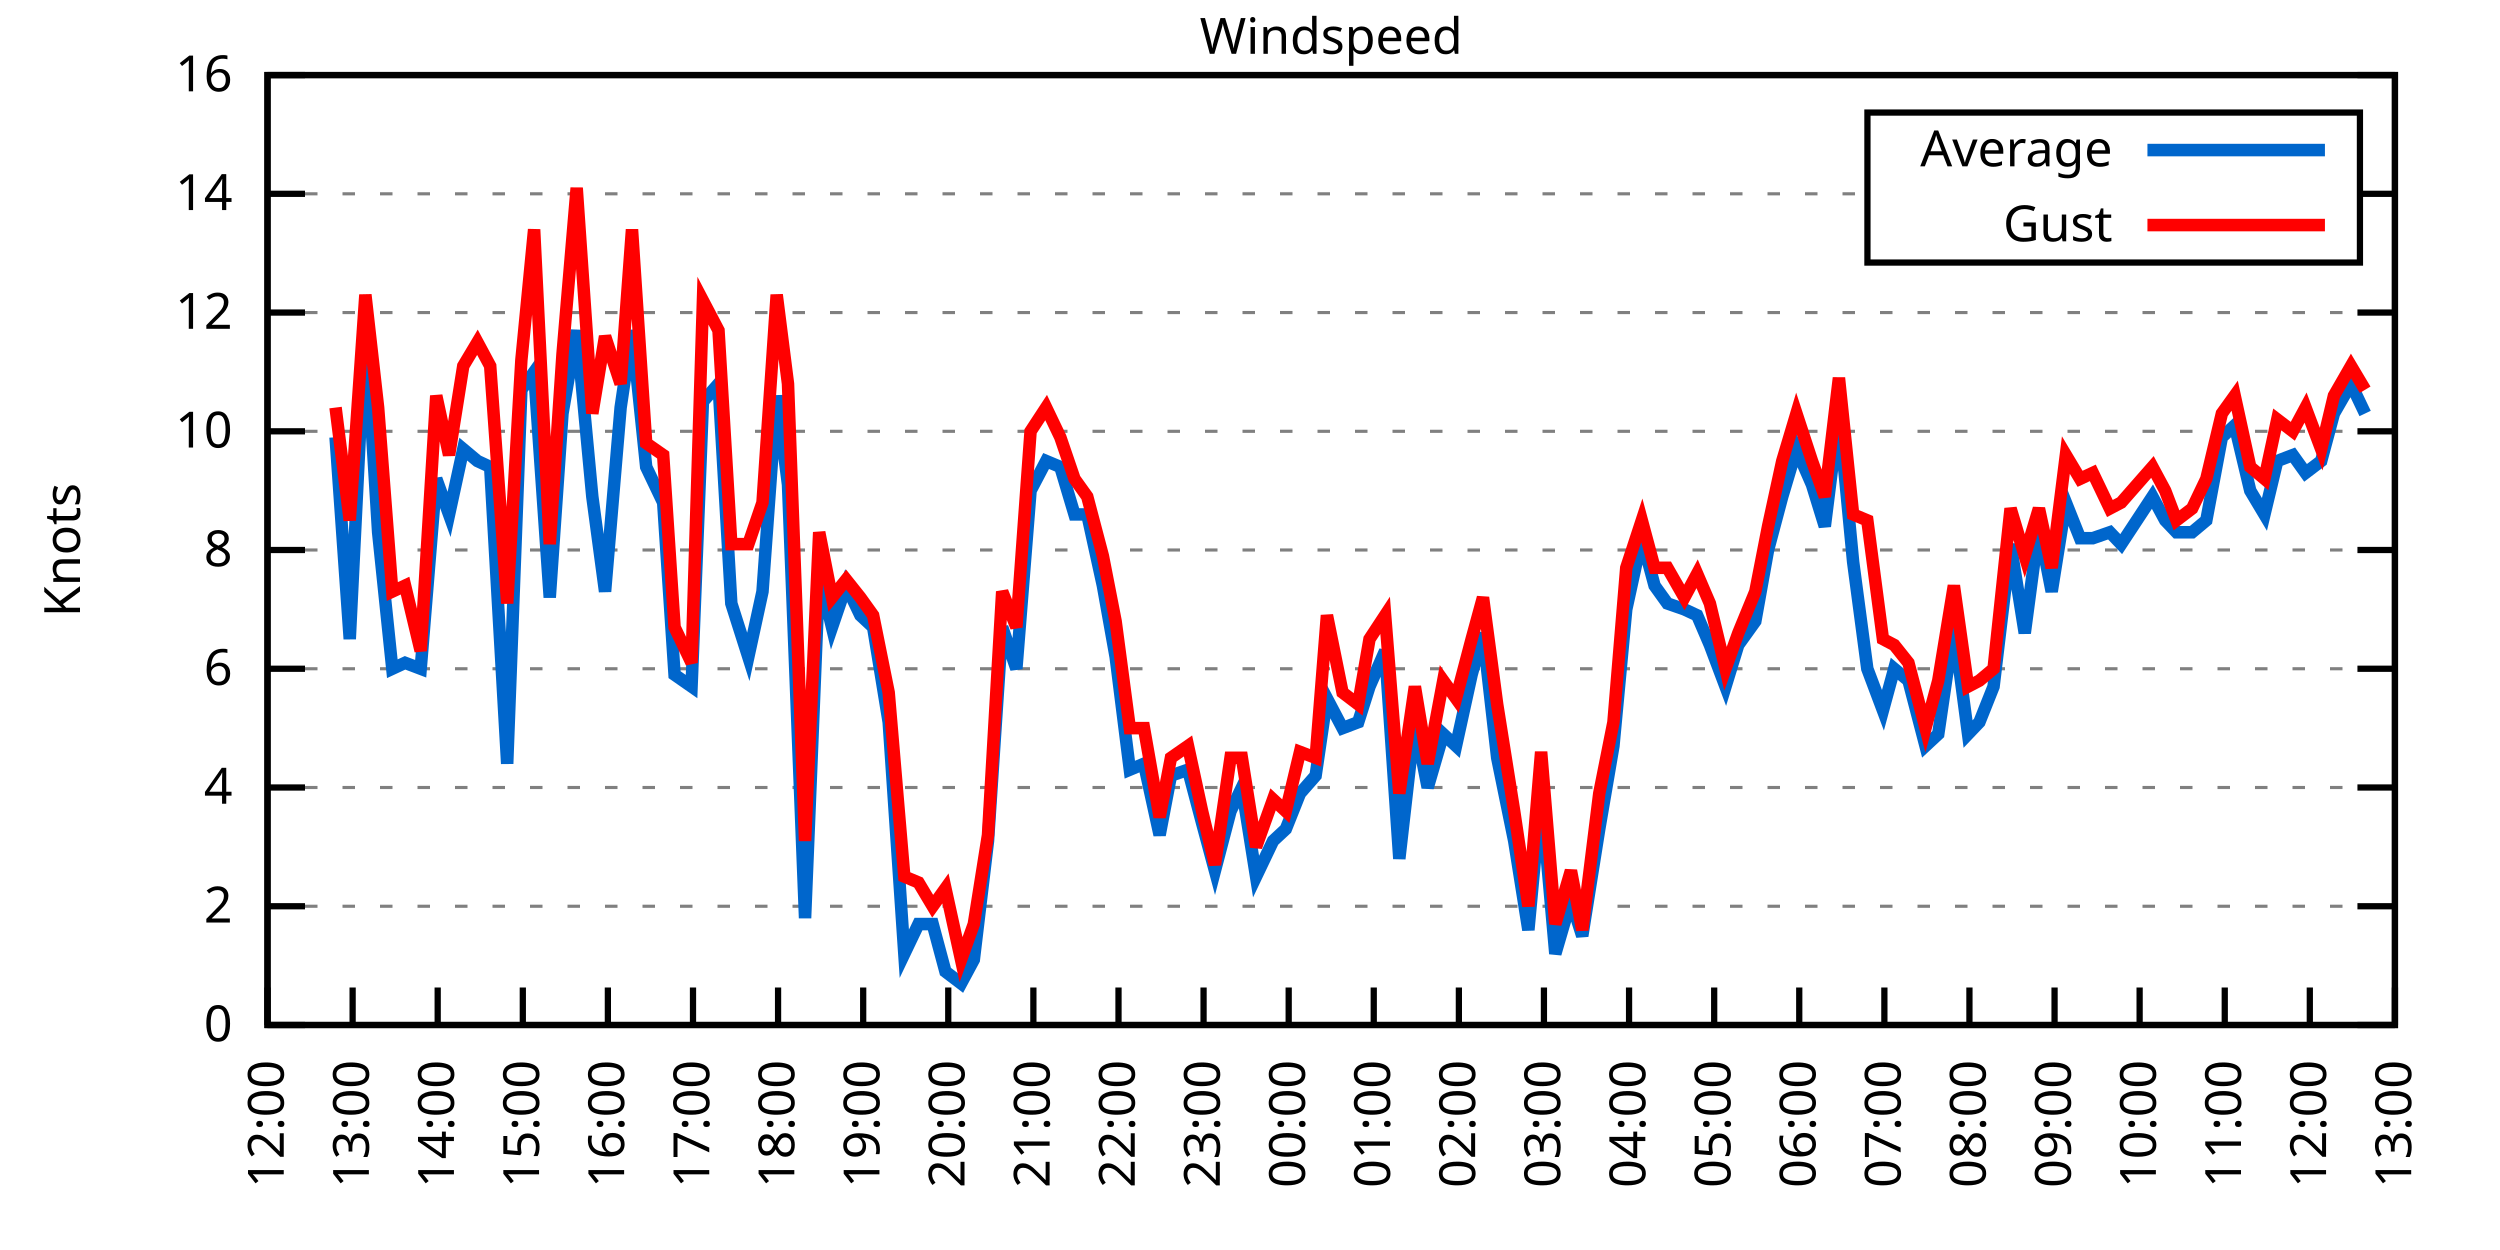
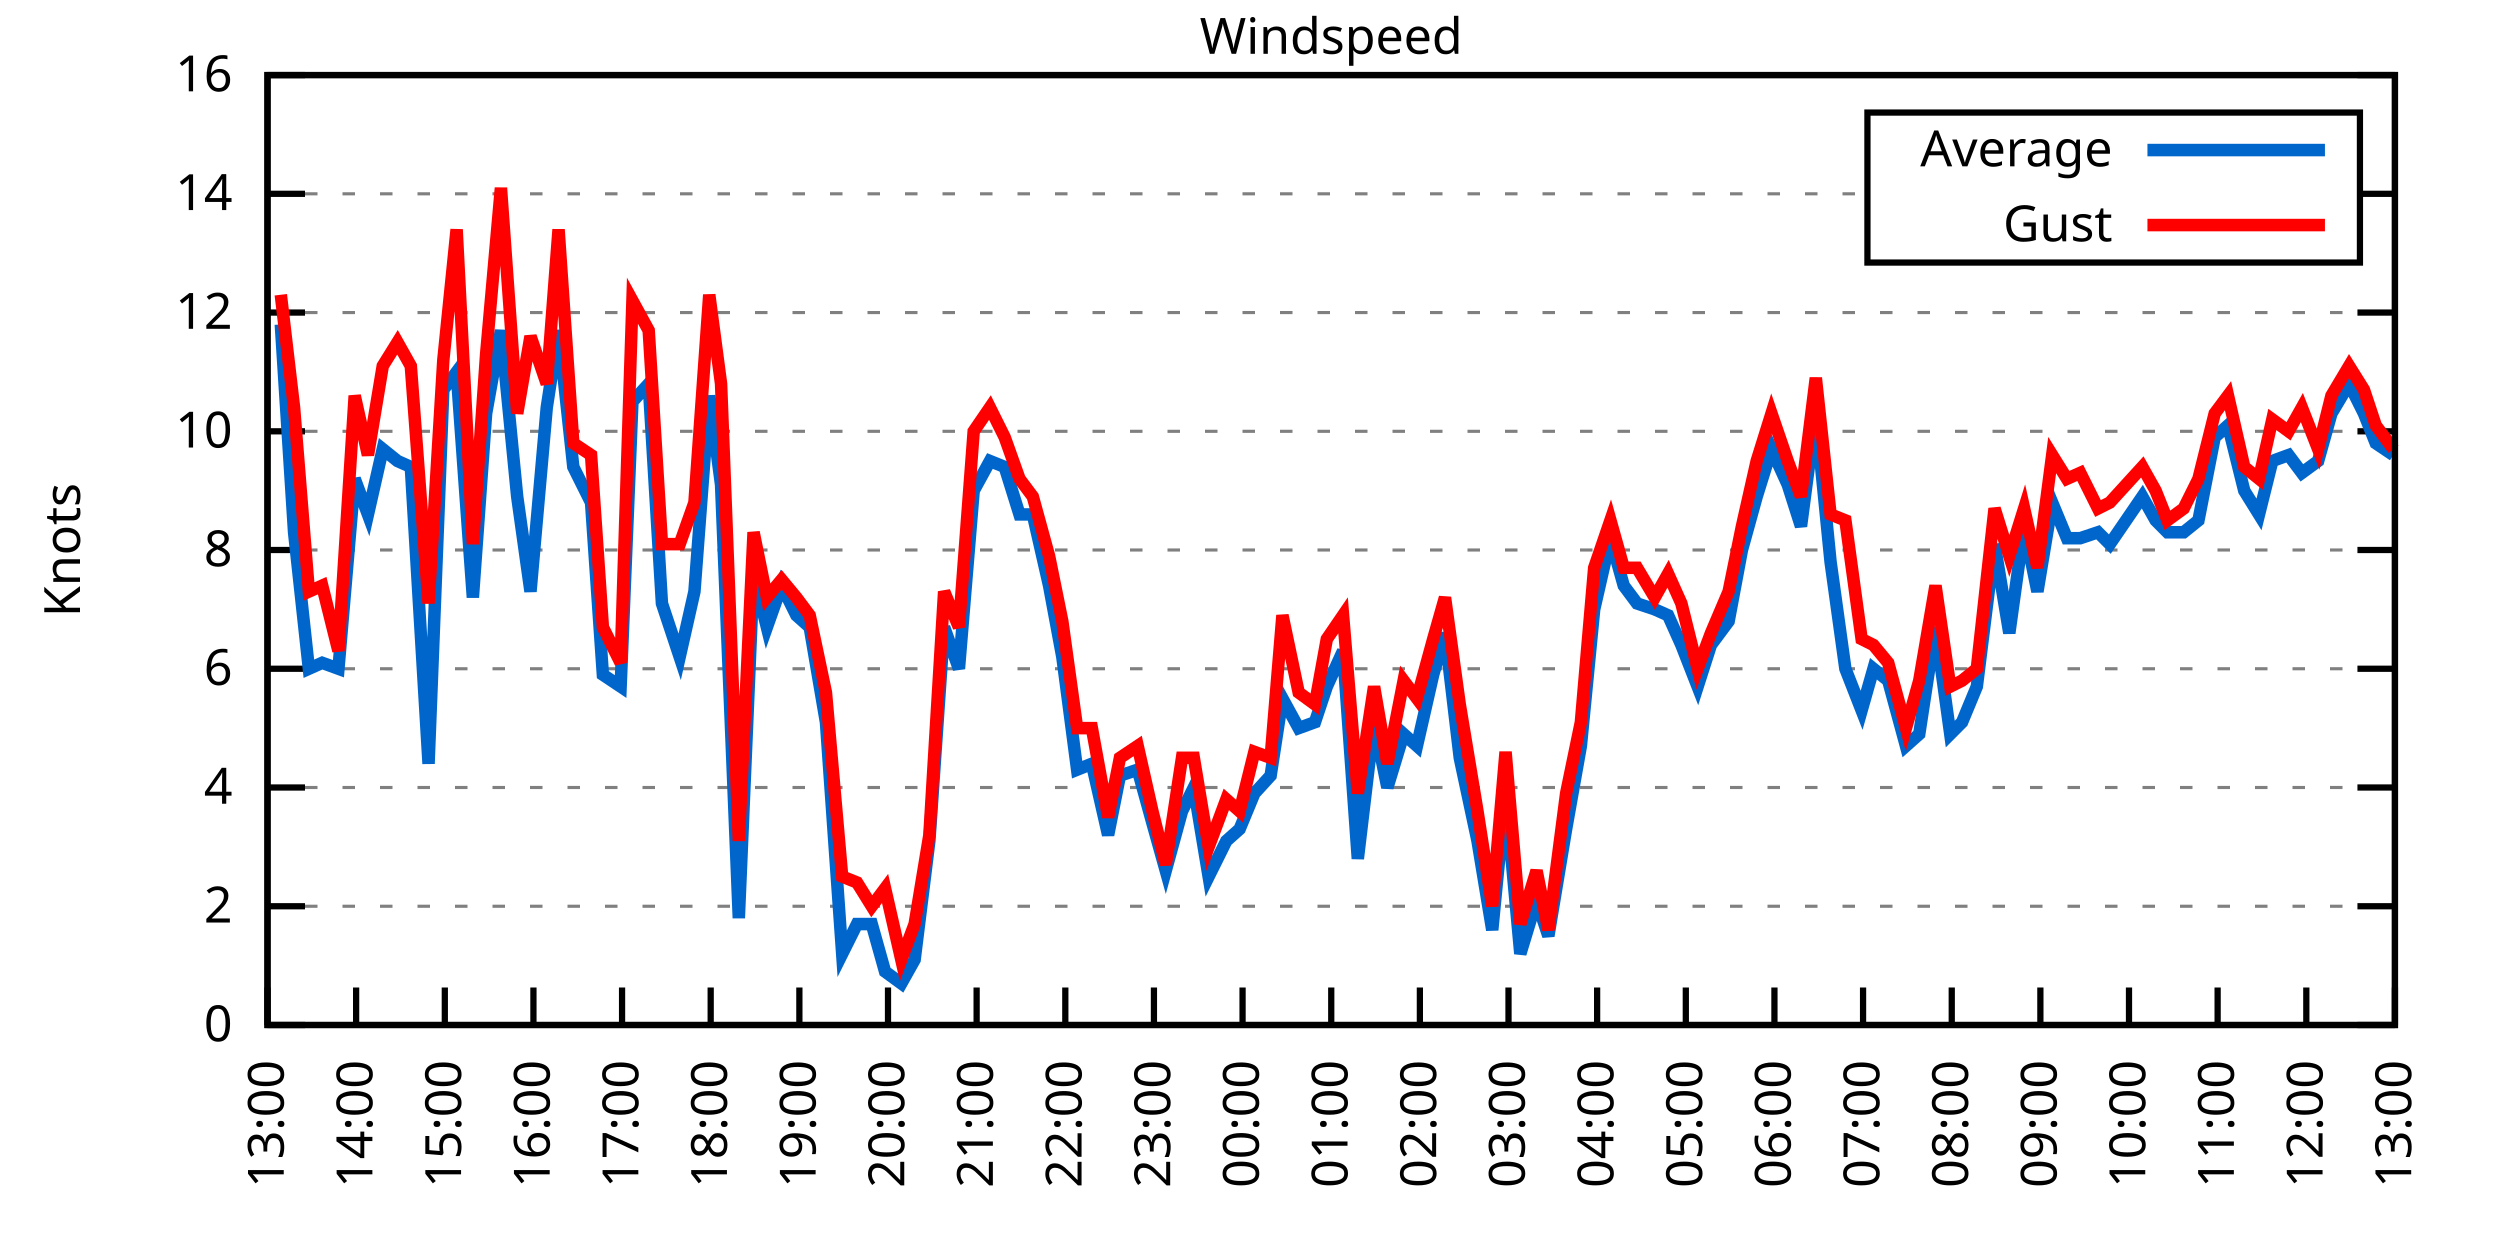
<svg xmlns="http://www.w3.org/2000/svg" xmlns:xlink="http://www.w3.org/1999/xlink" width="400" height="200" viewBox="0 0 400 200">
  <g id="gnuplot_canvas">
    <rect x="0" y="0" width="400" height="200" fill="none" />
    <defs>
      <circle id="gpDot" r="0.5" stroke-width="0.5" stroke="currentColor" />
      <path id="gpPt0" stroke-width="0.333" stroke="currentColor" d="M-1,0 h2 M0,-1 v2" />
      <path id="gpPt1" stroke-width="0.333" stroke="currentColor" d="M-1,-1 L1,1 M1,-1 L-1,1" />
      <path id="gpPt2" stroke-width="0.333" stroke="currentColor" d="M-1,0 L1,0 M0,-1 L0,1 M-1,-1 L1,1 M-1,1 L1,-1" />
      <rect id="gpPt3" stroke-width="0.333" stroke="currentColor" x="-1" y="-1" width="2" height="2" />
      <rect id="gpPt4" stroke-width="0.333" stroke="currentColor" fill="currentColor" x="-1" y="-1" width="2" height="2" />
      <circle id="gpPt5" stroke-width="0.333" stroke="currentColor" cx="0" cy="0" r="1" />
      <use xlink:href="#gpPt5" id="gpPt6" fill="currentColor" stroke="none" />
      <path id="gpPt7" stroke-width="0.333" stroke="currentColor" d="M0,-1.33 L-1.33,0.67 L1.33,0.67 z" />
      <use xlink:href="#gpPt7" id="gpPt8" fill="currentColor" stroke="none" />
      <use xlink:href="#gpPt7" id="gpPt9" stroke="currentColor" transform="rotate(180)" />
      <use xlink:href="#gpPt9" id="gpPt10" fill="currentColor" stroke="none" />
      <use xlink:href="#gpPt3" id="gpPt11" stroke="currentColor" transform="rotate(45)" />
      <use xlink:href="#gpPt11" id="gpPt12" fill="currentColor" stroke="none" />
      <path id="gpPt13" stroke-width="0.333" stroke="currentColor" d="M0,1.330 L1.265,0.411 L0.782,-1.067 L-0.782,-1.076 L-1.265,0.411 z" />
      <use xlink:href="#gpPt13" id="gpPt14" fill="currentColor" stroke="none" />
      <filter id="textbox" filterUnits="objectBoundingBox" x="0" y="0" height="1" width="1">
        <feFlood flood-color="white" flood-opacity="1" result="bgnd" />
        <feComposite in="SourceGraphic" in2="bgnd" operator="atop" />
      </filter>
      <filter id="greybox" filterUnits="objectBoundingBox" x="0" y="0" height="1" width="1">
        <feFlood flood-color="lightgrey" flood-opacity="1" result="grey" />
        <feComposite in="SourceGraphic" in2="grey" operator="atop" />
      </filter>
    </defs>
    <g fill="none" color="white" stroke="currentColor" stroke-width="1.00" stroke-linecap="butt" stroke-linejoin="miter">
</g>
    <g fill="none" color="black" stroke="currentColor" stroke-width="1.00" stroke-linecap="butt" stroke-linejoin="miter">
      <g stroke="none" shape-rendering="crispEdges">
        <polygon fill="rgb(255, 255, 255)" points="42.80,164.00 383.18,164.00 383.18,12.02 42.80,12.02 " />
      </g>
    </g>
    <g fill="none" color="black" stroke="currentColor" stroke-width="1.00" stroke-linecap="butt" stroke-linejoin="miter">
</g>
    <g fill="none" color="black" stroke="black" stroke-width="0.50" stroke-linecap="butt" stroke-linejoin="miter">
</g>
    <g fill="none" color="gray" stroke="currentColor" stroke-width="0.50" stroke-linecap="butt" stroke-linejoin="miter">
      <path stroke="gray" stroke-dasharray="2,4" class="gridline" d="M42.80,164.00 L383.19,164.00  " />
    </g>
    <g fill="none" color="gray" stroke="gray" stroke-width="1.00" stroke-linecap="butt" stroke-linejoin="miter">
</g>
    <g fill="none" color="black" stroke="currentColor" stroke-width="1.00" stroke-linecap="butt" stroke-linejoin="miter">
      <path stroke="black" d="M42.80,164.00 L48.80,164.00 M383.19,164.00 L377.19,164.00  " />
      <g transform="translate(37.20,166.60)" stroke="none" fill="black" font-family="Sans" font-size="8.00" text-anchor="end">
        <text>
          <tspan font-family="Sans"> 0</tspan>
        </text>
      </g>
    </g>
    <g fill="none" color="black" stroke="currentColor" stroke-width="1.00" stroke-linecap="butt" stroke-linejoin="miter">
</g>
    <g fill="none" color="black" stroke="black" stroke-width="0.50" stroke-linecap="butt" stroke-linejoin="miter">
</g>
    <g fill="none" color="gray" stroke="currentColor" stroke-width="0.50" stroke-linecap="butt" stroke-linejoin="miter">
      <path stroke="gray" stroke-dasharray="2,4" class="gridline" d="M42.80,145.00 L383.19,145.00  " />
    </g>
    <g fill="none" color="gray" stroke="gray" stroke-width="1.00" stroke-linecap="butt" stroke-linejoin="miter">
</g>
    <g fill="none" color="black" stroke="currentColor" stroke-width="1.00" stroke-linecap="butt" stroke-linejoin="miter">
      <path stroke="black" d="M42.80,145.00 L48.80,145.00 M383.19,145.00 L377.19,145.00  " />
      <g transform="translate(37.20,147.60)" stroke="none" fill="black" font-family="Sans" font-size="8.00" text-anchor="end">
        <text>
          <tspan font-family="Sans"> 2</tspan>
        </text>
      </g>
    </g>
    <g fill="none" color="black" stroke="currentColor" stroke-width="1.00" stroke-linecap="butt" stroke-linejoin="miter">
</g>
    <g fill="none" color="black" stroke="black" stroke-width="0.50" stroke-linecap="butt" stroke-linejoin="miter">
</g>
    <g fill="none" color="gray" stroke="currentColor" stroke-width="0.50" stroke-linecap="butt" stroke-linejoin="miter">
      <path stroke="gray" stroke-dasharray="2,4" class="gridline" d="M42.80,126.00 L383.19,126.00  " />
    </g>
    <g fill="none" color="gray" stroke="gray" stroke-width="1.00" stroke-linecap="butt" stroke-linejoin="miter">
</g>
    <g fill="none" color="black" stroke="currentColor" stroke-width="1.00" stroke-linecap="butt" stroke-linejoin="miter">
      <path stroke="black" d="M42.80,126.00 L48.80,126.00 M383.19,126.00 L377.19,126.00  " />
      <g transform="translate(37.20,128.60)" stroke="none" fill="black" font-family="Sans" font-size="8.00" text-anchor="end">
        <text>
          <tspan font-family="Sans"> 4</tspan>
        </text>
      </g>
    </g>
    <g fill="none" color="black" stroke="currentColor" stroke-width="1.00" stroke-linecap="butt" stroke-linejoin="miter">
</g>
    <g fill="none" color="black" stroke="black" stroke-width="0.50" stroke-linecap="butt" stroke-linejoin="miter">
</g>
    <g fill="none" color="gray" stroke="currentColor" stroke-width="0.50" stroke-linecap="butt" stroke-linejoin="miter">
      <path stroke="gray" stroke-dasharray="2,4" class="gridline" d="M42.80,107.00 L383.19,107.00  " />
    </g>
    <g fill="none" color="gray" stroke="gray" stroke-width="1.00" stroke-linecap="butt" stroke-linejoin="miter">
</g>
    <g fill="none" color="black" stroke="currentColor" stroke-width="1.00" stroke-linecap="butt" stroke-linejoin="miter">
      <path stroke="black" d="M42.80,107.00 L48.80,107.00 M383.19,107.00 L377.19,107.00  " />
      <g transform="translate(37.20,109.60)" stroke="none" fill="black" font-family="Sans" font-size="8.00" text-anchor="end">
        <text>
          <tspan font-family="Sans"> 6</tspan>
        </text>
      </g>
    </g>
    <g fill="none" color="black" stroke="currentColor" stroke-width="1.00" stroke-linecap="butt" stroke-linejoin="miter">
</g>
    <g fill="none" color="black" stroke="black" stroke-width="0.50" stroke-linecap="butt" stroke-linejoin="miter">
</g>
    <g fill="none" color="gray" stroke="currentColor" stroke-width="0.50" stroke-linecap="butt" stroke-linejoin="miter">
      <path stroke="gray" stroke-dasharray="2,4" class="gridline" d="M42.80,88.00 L383.19,88.00  " />
    </g>
    <g fill="none" color="gray" stroke="gray" stroke-width="1.00" stroke-linecap="butt" stroke-linejoin="miter">
</g>
    <g fill="none" color="black" stroke="currentColor" stroke-width="1.00" stroke-linecap="butt" stroke-linejoin="miter">
      <path stroke="black" d="M42.80,88.00 L48.80,88.00 M383.19,88.00 L377.19,88.00  " />
      <g transform="translate(37.20,90.60)" stroke="none" fill="black" font-family="Sans" font-size="8.00" text-anchor="end">
        <text>
          <tspan font-family="Sans"> 8</tspan>
        </text>
      </g>
    </g>
    <g fill="none" color="black" stroke="currentColor" stroke-width="1.00" stroke-linecap="butt" stroke-linejoin="miter">
</g>
    <g fill="none" color="black" stroke="black" stroke-width="0.50" stroke-linecap="butt" stroke-linejoin="miter">
</g>
    <g fill="none" color="gray" stroke="currentColor" stroke-width="0.50" stroke-linecap="butt" stroke-linejoin="miter">
      <path stroke="gray" stroke-dasharray="2,4" class="gridline" d="M42.80,69.01 L383.19,69.01  " />
    </g>
    <g fill="none" color="gray" stroke="gray" stroke-width="1.00" stroke-linecap="butt" stroke-linejoin="miter">
</g>
    <g fill="none" color="black" stroke="currentColor" stroke-width="1.00" stroke-linecap="butt" stroke-linejoin="miter">
      <path stroke="black" d="M42.80,69.01 L48.80,69.01 M383.19,69.01 L377.19,69.01  " />
      <g transform="translate(37.20,71.61)" stroke="none" fill="black" font-family="Sans" font-size="8.00" text-anchor="end">
        <text>
          <tspan font-family="Sans"> 10</tspan>
        </text>
      </g>
    </g>
    <g fill="none" color="black" stroke="currentColor" stroke-width="1.00" stroke-linecap="butt" stroke-linejoin="miter">
</g>
    <g fill="none" color="black" stroke="black" stroke-width="0.50" stroke-linecap="butt" stroke-linejoin="miter">
</g>
    <g fill="none" color="gray" stroke="currentColor" stroke-width="0.50" stroke-linecap="butt" stroke-linejoin="miter">
      <path stroke="gray" stroke-dasharray="2,4" class="gridline" d="M42.80,50.01 L383.19,50.01  " />
    </g>
    <g fill="none" color="gray" stroke="gray" stroke-width="1.00" stroke-linecap="butt" stroke-linejoin="miter">
</g>
    <g fill="none" color="black" stroke="currentColor" stroke-width="1.00" stroke-linecap="butt" stroke-linejoin="miter">
      <path stroke="black" d="M42.80,50.01 L48.80,50.01 M383.19,50.01 L377.19,50.01  " />
      <g transform="translate(37.20,52.61)" stroke="none" fill="black" font-family="Sans" font-size="8.00" text-anchor="end">
        <text>
          <tspan font-family="Sans"> 12</tspan>
        </text>
      </g>
    </g>
    <g fill="none" color="black" stroke="currentColor" stroke-width="1.00" stroke-linecap="butt" stroke-linejoin="miter">
</g>
    <g fill="none" color="black" stroke="black" stroke-width="0.50" stroke-linecap="butt" stroke-linejoin="miter">
</g>
    <g fill="none" color="gray" stroke="currentColor" stroke-width="0.50" stroke-linecap="butt" stroke-linejoin="miter">
      <path stroke="gray" stroke-dasharray="2,4" class="gridline" d="M42.80,31.01 L298.79,31.01 M377.59,31.01 L383.19,31.01  " />
    </g>
    <g fill="none" color="gray" stroke="gray" stroke-width="1.00" stroke-linecap="butt" stroke-linejoin="miter">
</g>
    <g fill="none" color="black" stroke="currentColor" stroke-width="1.00" stroke-linecap="butt" stroke-linejoin="miter">
      <path stroke="black" d="M42.80,31.01 L48.80,31.01 M383.19,31.01 L377.19,31.01  " />
      <g transform="translate(37.20,33.61)" stroke="none" fill="black" font-family="Sans" font-size="8.00" text-anchor="end">
        <text>
          <tspan font-family="Sans"> 14</tspan>
        </text>
      </g>
    </g>
    <g fill="none" color="black" stroke="currentColor" stroke-width="1.00" stroke-linecap="butt" stroke-linejoin="miter">
</g>
    <g fill="none" color="black" stroke="black" stroke-width="0.50" stroke-linecap="butt" stroke-linejoin="miter">
</g>
    <g fill="none" color="gray" stroke="currentColor" stroke-width="0.50" stroke-linecap="butt" stroke-linejoin="miter">
      <path stroke="gray" stroke-dasharray="2,4" class="gridline" d="M42.80,12.01 L383.19,12.01  " />
    </g>
    <g fill="none" color="gray" stroke="gray" stroke-width="1.00" stroke-linecap="butt" stroke-linejoin="miter">
</g>
    <g fill="none" color="black" stroke="currentColor" stroke-width="1.00" stroke-linecap="butt" stroke-linejoin="miter">
      <path stroke="black" d="M42.80,12.01 L48.80,12.01 M383.19,12.01 L377.19,12.01  " />
      <g transform="translate(37.20,14.61)" stroke="none" fill="black" font-family="Sans" font-size="8.00" text-anchor="end">
        <text>
          <tspan font-family="Sans"> 16</tspan>
        </text>
      </g>
    </g>
    <g fill="none" color="black" stroke="currentColor" stroke-width="1.00" stroke-linecap="butt" stroke-linejoin="miter">
      <path stroke="black" d="M42.80,164.00 L42.80,158.00  " />
      <g transform="translate(45.40,169.60) rotate(270.00)" stroke="none" fill="black" font-family="Sans" font-size="8.00" text-anchor="end">
        <text>
-           <tspan font-family="Sans">12:00</tspan>
-         </text>
-       </g>
-     </g>
-     <g fill="none" color="black" stroke="currentColor" stroke-width="1.00" stroke-linecap="butt" stroke-linejoin="miter">
-       <path stroke="black" d="M56.42,164.00 L56.42,158.00  " />
-       <g transform="translate(59.02,169.60) rotate(270.00)" stroke="none" fill="black" font-family="Sans" font-size="8.00" text-anchor="end">
-         <text>
          <tspan font-family="Sans">13:00</tspan>
        </text>
      </g>
    </g>
    <g fill="none" color="black" stroke="currentColor" stroke-width="1.00" stroke-linecap="butt" stroke-linejoin="miter">
-       <path stroke="black" d="M70.03,164.00 L70.03,158.00  " />
-       <g transform="translate(72.63,169.60) rotate(270.00)" stroke="none" fill="black" font-family="Sans" font-size="8.00" text-anchor="end">
+       <path stroke="black" d="M56.98,164.00 L56.98,158.00  " />
+       <g transform="translate(59.58,169.60) rotate(270.00)" stroke="none" fill="black" font-family="Sans" font-size="8.00" text-anchor="end">
        <text>
          <tspan font-family="Sans">14:00</tspan>
        </text>
      </g>
    </g>
    <g fill="none" color="black" stroke="currentColor" stroke-width="1.00" stroke-linecap="butt" stroke-linejoin="miter">
-       <path stroke="black" d="M83.65,164.00 L83.65,158.00  " />
-       <g transform="translate(86.25,169.60) rotate(270.00)" stroke="none" fill="black" font-family="Sans" font-size="8.00" text-anchor="end">
+       <path stroke="black" d="M71.17,164.00 L71.17,158.00  " />
+       <g transform="translate(73.77,169.60) rotate(270.00)" stroke="none" fill="black" font-family="Sans" font-size="8.00" text-anchor="end">
        <text>
          <tspan font-family="Sans">15:00</tspan>
        </text>
      </g>
    </g>
    <g fill="none" color="black" stroke="currentColor" stroke-width="1.00" stroke-linecap="butt" stroke-linejoin="miter">
-       <path stroke="black" d="M97.26,164.00 L97.26,158.00  " />
-       <g transform="translate(99.86,169.60) rotate(270.00)" stroke="none" fill="black" font-family="Sans" font-size="8.00" text-anchor="end">
+       <path stroke="black" d="M85.35,164.00 L85.35,158.00  " />
+       <g transform="translate(87.95,169.60) rotate(270.00)" stroke="none" fill="black" font-family="Sans" font-size="8.00" text-anchor="end">
        <text>
          <tspan font-family="Sans">16:00</tspan>
        </text>
      </g>
    </g>
    <g fill="none" color="black" stroke="currentColor" stroke-width="1.00" stroke-linecap="butt" stroke-linejoin="miter">
-       <path stroke="black" d="M110.88,164.00 L110.88,158.00  " />
-       <g transform="translate(113.48,169.60) rotate(270.00)" stroke="none" fill="black" font-family="Sans" font-size="8.00" text-anchor="end">
+       <path stroke="black" d="M99.53,164.00 L99.53,158.00  " />
+       <g transform="translate(102.13,169.60) rotate(270.00)" stroke="none" fill="black" font-family="Sans" font-size="8.00" text-anchor="end">
        <text>
          <tspan font-family="Sans">17:00</tspan>
        </text>
      </g>
    </g>
    <g fill="none" color="black" stroke="currentColor" stroke-width="1.00" stroke-linecap="butt" stroke-linejoin="miter">
-       <path stroke="black" d="M124.49,164.00 L124.49,158.00  " />
-       <g transform="translate(127.09,169.60) rotate(270.00)" stroke="none" fill="black" font-family="Sans" font-size="8.00" text-anchor="end">
+       <path stroke="black" d="M113.71,164.00 L113.71,158.00  " />
+       <g transform="translate(116.31,169.60) rotate(270.00)" stroke="none" fill="black" font-family="Sans" font-size="8.00" text-anchor="end">
        <text>
          <tspan font-family="Sans">18:00</tspan>
        </text>
      </g>
    </g>
    <g fill="none" color="black" stroke="currentColor" stroke-width="1.00" stroke-linecap="butt" stroke-linejoin="miter">
-       <path stroke="black" d="M138.11,164.00 L138.11,158.00  " />
-       <g transform="translate(140.71,169.60) rotate(270.00)" stroke="none" fill="black" font-family="Sans" font-size="8.00" text-anchor="end">
+       <path stroke="black" d="M127.90,164.00 L127.90,158.00  " />
+       <g transform="translate(130.50,169.60) rotate(270.00)" stroke="none" fill="black" font-family="Sans" font-size="8.00" text-anchor="end">
        <text>
          <tspan font-family="Sans">19:00</tspan>
        </text>
      </g>
    </g>
    <g fill="none" color="black" stroke="currentColor" stroke-width="1.00" stroke-linecap="butt" stroke-linejoin="miter">
-       <path stroke="black" d="M151.72,164.00 L151.72,158.00  " />
-       <g transform="translate(154.32,169.60) rotate(270.00)" stroke="none" fill="black" font-family="Sans" font-size="8.00" text-anchor="end">
+       <path stroke="black" d="M142.08,164.00 L142.08,158.00  " />
+       <g transform="translate(144.68,169.60) rotate(270.00)" stroke="none" fill="black" font-family="Sans" font-size="8.00" text-anchor="end">
        <text>
          <tspan font-family="Sans">20:00</tspan>
        </text>
      </g>
    </g>
    <g fill="none" color="black" stroke="currentColor" stroke-width="1.00" stroke-linecap="butt" stroke-linejoin="miter">
-       <path stroke="black" d="M165.34,164.00 L165.34,158.00  " />
-       <g transform="translate(167.94,169.60) rotate(270.00)" stroke="none" fill="black" font-family="Sans" font-size="8.00" text-anchor="end">
+       <path stroke="black" d="M156.26,164.00 L156.26,158.00  " />
+       <g transform="translate(158.86,169.60) rotate(270.00)" stroke="none" fill="black" font-family="Sans" font-size="8.00" text-anchor="end">
        <text>
          <tspan font-family="Sans">21:00</tspan>
        </text>
      </g>
    </g>
    <g fill="none" color="black" stroke="currentColor" stroke-width="1.00" stroke-linecap="butt" stroke-linejoin="miter">
-       <path stroke="black" d="M178.96,164.00 L178.96,158.00  " />
-       <g transform="translate(181.56,169.60) rotate(270.00)" stroke="none" fill="black" font-family="Sans" font-size="8.00" text-anchor="end">
+       <path stroke="black" d="M170.45,164.00 L170.45,158.00  " />
+       <g transform="translate(173.05,169.60) rotate(270.00)" stroke="none" fill="black" font-family="Sans" font-size="8.00" text-anchor="end">
        <text>
          <tspan font-family="Sans">22:00</tspan>
        </text>
      </g>
    </g>
    <g fill="none" color="black" stroke="currentColor" stroke-width="1.00" stroke-linecap="butt" stroke-linejoin="miter">
-       <path stroke="black" d="M192.57,164.00 L192.57,158.00  " />
-       <g transform="translate(195.17,169.60) rotate(270.00)" stroke="none" fill="black" font-family="Sans" font-size="8.00" text-anchor="end">
+       <path stroke="black" d="M184.63,164.00 L184.63,158.00  " />
+       <g transform="translate(187.23,169.60) rotate(270.00)" stroke="none" fill="black" font-family="Sans" font-size="8.00" text-anchor="end">
        <text>
          <tspan font-family="Sans">23:00</tspan>
        </text>
      </g>
    </g>
    <g fill="none" color="black" stroke="currentColor" stroke-width="1.00" stroke-linecap="butt" stroke-linejoin="miter">
-       <path stroke="black" d="M206.19,164.00 L206.19,158.00  " />
-       <g transform="translate(208.79,169.60) rotate(270.00)" stroke="none" fill="black" font-family="Sans" font-size="8.00" text-anchor="end">
+       <path stroke="black" d="M198.81,164.00 L198.81,158.00  " />
+       <g transform="translate(201.41,169.60) rotate(270.00)" stroke="none" fill="black" font-family="Sans" font-size="8.00" text-anchor="end">
        <text>
          <tspan font-family="Sans">00:00</tspan>
        </text>
      </g>
    </g>
    <g fill="none" color="black" stroke="currentColor" stroke-width="1.00" stroke-linecap="butt" stroke-linejoin="miter">
-       <path stroke="black" d="M219.80,164.00 L219.80,158.00  " />
-       <g transform="translate(222.40,169.60) rotate(270.00)" stroke="none" fill="black" font-family="Sans" font-size="8.00" text-anchor="end">
+       <path stroke="black" d="M213.00,164.00 L213.00,158.00  " />
+       <g transform="translate(215.60,169.60) rotate(270.00)" stroke="none" fill="black" font-family="Sans" font-size="8.00" text-anchor="end">
        <text>
          <tspan font-family="Sans">01:00</tspan>
        </text>
      </g>
    </g>
    <g fill="none" color="black" stroke="currentColor" stroke-width="1.00" stroke-linecap="butt" stroke-linejoin="miter">
-       <path stroke="black" d="M233.42,164.00 L233.42,158.00  " />
-       <g transform="translate(236.02,169.60) rotate(270.00)" stroke="none" fill="black" font-family="Sans" font-size="8.00" text-anchor="end">
+       <path stroke="black" d="M227.18,164.00 L227.18,158.00  " />
+       <g transform="translate(229.78,169.60) rotate(270.00)" stroke="none" fill="black" font-family="Sans" font-size="8.00" text-anchor="end">
        <text>
          <tspan font-family="Sans">02:00</tspan>
        </text>
      </g>
    </g>
    <g fill="none" color="black" stroke="currentColor" stroke-width="1.00" stroke-linecap="butt" stroke-linejoin="miter">
-       <path stroke="black" d="M247.03,164.00 L247.03,158.00  " />
-       <g transform="translate(249.63,169.60) rotate(270.00)" stroke="none" fill="black" font-family="Sans" font-size="8.00" text-anchor="end">
+       <path stroke="black" d="M241.36,164.00 L241.36,158.00  " />
+       <g transform="translate(243.96,169.60) rotate(270.00)" stroke="none" fill="black" font-family="Sans" font-size="8.00" text-anchor="end">
        <text>
          <tspan font-family="Sans">03:00</tspan>
        </text>
      </g>
    </g>
    <g fill="none" color="black" stroke="currentColor" stroke-width="1.00" stroke-linecap="butt" stroke-linejoin="miter">
-       <path stroke="black" d="M260.65,164.00 L260.65,158.00  " />
-       <g transform="translate(263.25,169.60) rotate(270.00)" stroke="none" fill="black" font-family="Sans" font-size="8.00" text-anchor="end">
+       <path stroke="black" d="M255.54,164.00 L255.54,158.00  " />
+       <g transform="translate(258.14,169.60) rotate(270.00)" stroke="none" fill="black" font-family="Sans" font-size="8.00" text-anchor="end">
        <text>
          <tspan font-family="Sans">04:00</tspan>
        </text>
      </g>
    </g>
    <g fill="none" color="black" stroke="currentColor" stroke-width="1.00" stroke-linecap="butt" stroke-linejoin="miter">
-       <path stroke="black" d="M274.27,164.00 L274.27,158.00  " />
-       <g transform="translate(276.87,169.60) rotate(270.00)" stroke="none" fill="black" font-family="Sans" font-size="8.00" text-anchor="end">
+       <path stroke="black" d="M269.73,164.00 L269.73,158.00  " />
+       <g transform="translate(272.33,169.60) rotate(270.00)" stroke="none" fill="black" font-family="Sans" font-size="8.00" text-anchor="end">
        <text>
          <tspan font-family="Sans">05:00</tspan>
        </text>
      </g>
    </g>
    <g fill="none" color="black" stroke="currentColor" stroke-width="1.00" stroke-linecap="butt" stroke-linejoin="miter">
-       <path stroke="black" d="M287.88,164.00 L287.88,158.00  " />
-       <g transform="translate(290.48,169.60) rotate(270.00)" stroke="none" fill="black" font-family="Sans" font-size="8.00" text-anchor="end">
+       <path stroke="black" d="M283.91,164.00 L283.91,158.00  " />
+       <g transform="translate(286.51,169.60) rotate(270.00)" stroke="none" fill="black" font-family="Sans" font-size="8.00" text-anchor="end">
        <text>
          <tspan font-family="Sans">06:00</tspan>
        </text>
      </g>
    </g>
    <g fill="none" color="black" stroke="currentColor" stroke-width="1.00" stroke-linecap="butt" stroke-linejoin="miter">
-       <path stroke="black" d="M301.50,164.00 L301.50,158.00  " />
-       <g transform="translate(304.10,169.60) rotate(270.00)" stroke="none" fill="black" font-family="Sans" font-size="8.00" text-anchor="end">
+       <path stroke="black" d="M298.09,164.00 L298.09,158.00  " />
+       <g transform="translate(300.69,169.60) rotate(270.00)" stroke="none" fill="black" font-family="Sans" font-size="8.00" text-anchor="end">
        <text>
          <tspan font-family="Sans">07:00</tspan>
        </text>
      </g>
    </g>
    <g fill="none" color="black" stroke="currentColor" stroke-width="1.00" stroke-linecap="butt" stroke-linejoin="miter">
-       <path stroke="black" d="M315.11,164.00 L315.11,158.00  " />
-       <g transform="translate(317.71,169.60) rotate(270.00)" stroke="none" fill="black" font-family="Sans" font-size="8.00" text-anchor="end">
+       <path stroke="black" d="M312.28,164.00 L312.28,158.00  " />
+       <g transform="translate(314.88,169.60) rotate(270.00)" stroke="none" fill="black" font-family="Sans" font-size="8.00" text-anchor="end">
        <text>
          <tspan font-family="Sans">08:00</tspan>
        </text>
      </g>
    </g>
    <g fill="none" color="black" stroke="currentColor" stroke-width="1.00" stroke-linecap="butt" stroke-linejoin="miter">
-       <path stroke="black" d="M328.73,164.00 L328.73,158.00  " />
-       <g transform="translate(331.33,169.60) rotate(270.00)" stroke="none" fill="black" font-family="Sans" font-size="8.00" text-anchor="end">
+       <path stroke="black" d="M326.46,164.00 L326.46,158.00  " />
+       <g transform="translate(329.06,169.60) rotate(270.00)" stroke="none" fill="black" font-family="Sans" font-size="8.00" text-anchor="end">
        <text>
          <tspan font-family="Sans">09:00</tspan>
        </text>
      </g>
    </g>
    <g fill="none" color="black" stroke="currentColor" stroke-width="1.00" stroke-linecap="butt" stroke-linejoin="miter">
-       <path stroke="black" d="M342.34,164.00 L342.34,158.00  " />
-       <g transform="translate(344.94,169.60) rotate(270.00)" stroke="none" fill="black" font-family="Sans" font-size="8.00" text-anchor="end">
+       <path stroke="black" d="M340.64,164.00 L340.64,158.00  " />
+       <g transform="translate(343.24,169.60) rotate(270.00)" stroke="none" fill="black" font-family="Sans" font-size="8.00" text-anchor="end">
        <text>
          <tspan font-family="Sans">10:00</tspan>
        </text>
      </g>
    </g>
    <g fill="none" color="black" stroke="currentColor" stroke-width="1.00" stroke-linecap="butt" stroke-linejoin="miter">
-       <path stroke="black" d="M355.96,164.00 L355.96,158.00  " />
-       <g transform="translate(358.56,169.60) rotate(270.00)" stroke="none" fill="black" font-family="Sans" font-size="8.00" text-anchor="end">
+       <path stroke="black" d="M354.82,164.00 L354.82,158.00  " />
+       <g transform="translate(357.42,169.60) rotate(270.00)" stroke="none" fill="black" font-family="Sans" font-size="8.00" text-anchor="end">
        <text>
          <tspan font-family="Sans">11:00</tspan>
        </text>
      </g>
    </g>
    <g fill="none" color="black" stroke="currentColor" stroke-width="1.00" stroke-linecap="butt" stroke-linejoin="miter">
-       <path stroke="black" d="M369.57,164.00 L369.57,158.00  " />
-       <g transform="translate(372.17,169.60) rotate(270.00)" stroke="none" fill="black" font-family="Sans" font-size="8.00" text-anchor="end">
+       <path stroke="black" d="M369.01,164.00 L369.01,158.00  " />
+       <g transform="translate(371.61,169.60) rotate(270.00)" stroke="none" fill="black" font-family="Sans" font-size="8.00" text-anchor="end">
        <text>
          <tspan font-family="Sans">12:00</tspan>
        </text>
      </g>
    </g>
    <g fill="none" color="black" stroke="currentColor" stroke-width="1.00" stroke-linecap="butt" stroke-linejoin="miter">
      <path stroke="black" d="M383.19,164.00 L383.19,158.00  " />
      <g transform="translate(385.79,169.60) rotate(270.00)" stroke="none" fill="black" font-family="Sans" font-size="8.00" text-anchor="end">
        <text>
          <tspan font-family="Sans">13:00</tspan>
        </text>
      </g>
    </g>
    <g fill="none" color="black" stroke="currentColor" stroke-width="1.00" stroke-linecap="butt" stroke-linejoin="miter">
</g>
    <g fill="none" color="black" stroke="currentColor" stroke-width="1.00" stroke-linecap="butt" stroke-linejoin="miter">
      <path stroke="black" d="M42.80,12.01 L42.80,164.00 L383.19,164.00 L383.19,12.01 L42.80,12.01 Z  " />
    </g>
    <g fill="none" color="black" stroke="currentColor" stroke-width="1.00" stroke-linecap="butt" stroke-linejoin="miter">
</g>
    <g fill="none" color="black" stroke="currentColor" stroke-width="1.00" stroke-linecap="butt" stroke-linejoin="miter">
      <path stroke="black" d="M298.79,42.01 L298.79,18.01 L377.59,18.01 L377.59,42.01 L298.79,42.01 Z  " />
    </g>
    <g id="Windspeed_plot_1">
      <g fill="none" color="white" stroke="black" stroke-width="2.00" stroke-linecap="butt" stroke-linejoin="miter">
</g>
      <g fill="none" color="black" stroke="currentColor" stroke-width="2.00" stroke-linecap="butt" stroke-linejoin="miter">
        <g transform="translate(337.99,26.61)" stroke="none" fill="black" font-family="Sans" font-size="8.00" text-anchor="end">
          <text>
            <tspan font-family="Sans">Average</tspan>
          </text>
        </g>
      </g>
      <g fill="none" color="black" stroke="currentColor" stroke-width="2.00" stroke-linecap="butt" stroke-linejoin="miter">
-         <path stroke="rgb(  0, 102, 204)" d="M343.59,24.01 L371.99,24.01 M53.69,69.96 L55.96,102.25 L58.46,51.91 L60.50,85.16 L62.77,107.00 L64.81,106.05   L67.31,107.00 L69.80,76.61 L71.85,82.31 L74.12,71.86 L76.39,73.76 L78.43,74.71 L81.15,122.20 L83.42,62.36   L85.46,59.51 L87.96,95.60 L90.00,66.16 L92.27,52.86 L94.77,79.46 L96.81,94.65 L99.30,65.21 L101.12,52.86   L103.39,74.71 L106.11,80.41 L107.93,107.95 L110.65,109.85 L112.47,64.26 L114.96,61.41 L117.01,96.55 L119.73,105.10   L122.00,94.65 L124.27,63.31 L126.08,77.56 L128.81,146.90 L131.07,91.80 L133.12,100.35 L135.39,93.70 L137.66,98.45   L139.70,100.35 L142.19,115.55 L144.69,152.60 L146.96,147.85 L149.23,147.85 L151.27,155.45 L153.77,157.35 L155.81,153.55   L158.08,134.55 L160.35,100.35 L162.62,107.00 L164.89,78.51 L167.38,73.76 L169.65,74.71 L171.92,82.31 L173.96,82.31   L176.46,93.70 L178.50,105.10 L180.77,123.15 L183.04,122.20 L185.54,133.60 L187.35,124.10 L190.08,123.15 L192.34,131.70   L194.39,139.30 L196.88,129.80 L198.70,126.00 L200.97,140.25 L203.69,134.55 L205.73,132.65 L208.00,126.95 L210.50,124.10   L212.31,111.75 L214.81,116.50 L217.31,115.55 L219.12,109.85 L221.62,104.15 L223.89,137.40 L226.38,115.55 L228.43,126.00   L230.92,117.45 L232.96,119.35 L235.46,107.95 L237.28,101.30 L239.55,121.25 L242.27,134.55 L244.54,148.80 L246.58,126.95   L248.85,152.60 L251.35,144.05 L253.16,149.75 L255.88,132.65 L258.15,119.35 L260.20,97.50 L262.69,86.11 L264.73,93.70   L266.78,96.55 L269.50,97.50 L271.54,98.45 L273.58,103.20 L276.08,109.85 L278.12,103.20 L280.85,99.40 L282.89,88.00   L285.16,79.46 L287.43,71.86 L289.92,77.56 L291.97,84.21 L294.23,66.16 L296.50,89.90 L298.77,107.00 L301.27,113.65   L303.08,107.00 L305.35,108.90 L308.08,119.35 L310.12,117.45 L312.62,100.35 L314.89,117.45 L316.70,115.55 L318.97,109.85   L321.69,87.06 L323.96,101.30 L326.23,84.21 L328.27,94.65 L330.54,80.41 L332.81,86.11 L334.85,86.11 L337.58,85.16   L339.39,87.06 L344.39,79.46 L346.43,83.26 L348.24,85.16 L350.74,85.16 L353.01,83.26 L355.50,69.96 L357.55,68.06   L360.04,78.51 L362.31,82.31 L364.36,73.76 L366.85,72.81 L368.89,75.66 L371.39,73.76 L373.43,66.16 L376.16,61.41   L378.42,66.16  " />
+         <path stroke="rgb(  0, 102, 204)" d="M343.59,24.01 L371.99,24.01 M44.93,51.91 L47.05,85.16 L49.42,107.00 L51.55,106.05 L54.15,107.00 L56.75,76.61   L58.87,82.31 L61.24,71.86 L63.60,73.76 L65.73,74.71 L68.57,122.20 L70.93,62.36 L73.06,59.51 L75.66,95.60   L77.78,66.16 L80.15,52.86 L82.75,79.46 L84.88,94.65 L87.48,65.21 L89.37,52.86 L91.73,74.71 L94.57,80.41   L96.46,107.95 L99.30,109.85 L101.19,64.26 L103.79,61.41 L105.91,96.55 L108.75,105.10 L111.11,94.65 L113.48,63.31   L115.37,77.56 L118.21,146.90 L120.57,91.80 L122.70,100.35 L125.06,93.70 L127.42,98.45 L129.55,100.35 L132.15,115.55   L134.75,152.60 L137.12,147.85 L139.48,147.85 L141.61,155.45 L144.21,157.35 L146.34,153.55 L148.70,134.55 L151.06,100.35   L153.43,107.00 L155.79,78.51 L158.39,73.76 L160.75,74.71 L163.12,82.31 L165.25,82.31 L167.85,93.70 L169.97,105.10   L172.34,123.15 L174.70,122.20 L177.30,133.60 L179.19,124.10 L182.03,123.15 L184.39,131.70 L186.52,139.30 L189.12,129.80   L191.01,126.00 L193.38,140.25 L196.21,134.55 L198.34,132.65 L200.70,126.95 L203.30,124.10 L205.19,111.75 L207.79,116.50   L210.39,115.55 L212.29,109.85 L214.89,104.15 L217.25,137.40 L219.85,115.55 L221.98,126.00 L224.58,117.45 L226.71,119.35   L229.31,107.95 L231.20,101.30 L233.56,121.25 L236.40,134.55 L238.76,148.80 L240.89,126.95 L243.25,152.60 L245.85,144.05   L247.74,149.75 L250.58,132.65 L252.94,119.35 L255.07,97.50 L257.67,86.11 L259.80,93.70 L261.93,96.55 L264.76,97.50   L266.89,98.45 L269.02,103.20 L271.62,109.85 L273.75,103.20 L276.58,99.40 L278.71,88.00 L281.07,79.46 L283.44,71.86   L286.04,77.56 L288.16,84.21 L290.53,66.16 L292.89,89.90 L295.26,107.00 L297.86,113.65 L299.75,107.00 L302.11,108.90   L304.95,119.35 L307.08,117.45 L309.68,100.35 L312.04,117.45 L313.93,115.55 L316.29,109.85 L319.13,87.06 L321.49,101.30   L323.86,84.21 L325.99,94.65 L328.35,80.41 L330.71,86.11 L332.84,86.11 L335.68,85.16 L337.57,87.06 L342.77,79.46   L344.90,83.26 L346.79,85.16 L349.39,85.16 L351.75,83.26 L354.35,69.96 L356.48,68.06 L359.08,78.51 L361.44,82.31   L363.57,73.76 L366.17,72.81 L368.30,75.66 L370.90,73.76 L373.03,66.16 L375.86,61.41 L378.23,66.16 L380.12,70.91   L382.95,72.81  " />
      </g>
    </g>
    <g id="Windspeed_plot_2">
      <g fill="none" color="black" stroke="currentColor" stroke-width="2.00" stroke-linecap="butt" stroke-linejoin="miter">
        <g transform="translate(337.99,38.61)" stroke="none" fill="black" font-family="Sans" font-size="8.00" text-anchor="end">
          <text>
            <tspan font-family="Sans">Gust</tspan>
          </text>
        </g>
      </g>
      <g fill="none" color="black" stroke="currentColor" stroke-width="2.00" stroke-linecap="butt" stroke-linejoin="miter">
-         <path stroke="rgb(255,   0,   0)" d="M343.59,36.01 L371.99,36.01 M53.69,65.21 L55.96,83.26 L58.46,47.16 L60.50,65.21 L62.77,94.65 L64.81,93.70   L67.31,104.15 L69.80,63.31 L71.85,72.81 L74.12,58.56 L76.39,54.76 L78.43,58.56 L81.15,96.55 L83.42,57.61   L85.46,36.71 L87.96,87.06 L90.00,56.66 L92.27,30.06 L94.77,66.16 L96.81,53.81 L99.30,61.41 L101.12,36.71   L103.39,70.91 L106.11,72.81 L107.93,100.35 L110.65,106.05 L112.47,48.11 L114.96,52.86 L117.01,87.06 L119.73,87.06   L122.00,80.41 L124.27,47.16 L126.08,61.41 L128.81,134.55 L131.07,85.16 L133.12,95.60 L135.39,92.75 L137.66,95.60   L139.70,98.45 L142.19,110.80 L144.69,140.25 L146.96,141.20 L149.23,145.00 L151.27,142.15 L153.77,153.55 L155.81,147.85   L158.08,133.60 L160.35,94.65 L162.62,100.35 L164.89,69.01 L167.38,65.21 L169.65,69.96 L171.92,76.61 L173.96,79.46   L176.46,88.95 L178.50,99.40 L180.77,116.50 L183.04,116.50 L185.54,130.75 L187.35,121.25 L190.08,119.35 L192.34,129.80   L194.39,138.35 L196.88,121.25 L198.70,121.25 L200.97,135.50 L203.69,127.90 L205.73,129.80 L208.00,120.30 L210.50,121.25   L212.31,98.45 L214.81,110.80 L217.31,112.70 L219.12,102.25 L221.62,98.45 L223.89,126.95 L226.38,109.85 L228.43,122.20   L230.92,108.90 L232.96,111.75 L235.46,102.25 L237.28,95.60 L239.55,112.70 L242.27,129.80 L244.54,145.00 L246.58,120.30   L248.85,147.85 L251.35,139.30 L253.16,148.80 L255.88,126.95 L258.15,115.55 L260.20,90.85 L262.69,83.26 L264.73,90.85   L266.78,90.85 L269.50,95.60 L271.54,91.80 L273.58,96.55 L276.08,107.00 L278.12,101.30 L280.85,94.65 L282.89,84.21   L285.16,73.76 L287.43,66.16 L289.92,73.76 L291.97,79.46 L294.23,60.46 L296.50,82.31 L298.77,83.26 L301.27,102.25   L303.08,103.20 L305.35,106.05 L308.08,116.50 L310.12,108.90 L312.62,93.70 L314.89,109.85 L316.70,108.90 L318.97,107.00   L321.69,81.36 L323.96,88.95 L326.23,81.36 L328.27,90.85 L330.54,72.81 L332.81,76.61 L334.85,75.66 L337.58,81.36   L339.39,80.41 L344.39,74.71 L346.43,78.51 L348.24,83.26 L350.74,81.36 L353.01,76.61 L355.50,66.16 L357.55,63.31   L360.04,74.71 L362.31,76.61 L364.36,67.11 L366.85,69.01 L368.89,65.21 L371.39,71.86 L373.43,63.31 L376.16,58.56   L378.42,62.36  " />
+         <path stroke="rgb(255,   0,   0)" d="M343.59,36.01 L371.99,36.01 M44.93,47.16 L47.05,65.21 L49.42,94.65 L51.55,93.70 L54.15,104.15 L56.75,63.31   L58.87,72.81 L61.24,58.56 L63.60,54.76 L65.73,58.56 L68.57,96.55 L70.93,57.61 L73.06,36.71 L75.66,87.06   L77.78,56.66 L80.15,30.06 L82.75,66.16 L84.88,53.81 L87.48,61.41 L89.37,36.71 L91.73,70.91 L94.57,72.81   L96.46,100.35 L99.30,106.05 L101.19,48.11 L103.79,52.86 L105.91,87.06 L108.75,87.06 L111.11,80.41 L113.48,47.16   L115.37,61.41 L118.21,134.55 L120.57,85.16 L122.70,95.60 L125.06,92.75 L127.42,95.60 L129.55,98.45 L132.15,110.80   L134.75,140.25 L137.12,141.20 L139.48,145.00 L141.61,142.15 L144.21,153.55 L146.34,147.85 L148.70,133.60 L151.06,94.65   L153.43,100.35 L155.79,69.01 L158.39,65.21 L160.75,69.96 L163.12,76.61 L165.25,79.46 L167.85,88.95 L169.97,99.40   L172.34,116.50 L174.70,116.50 L177.30,130.75 L179.19,121.25 L182.03,119.35 L184.39,129.80 L186.52,138.35 L189.12,121.25   L191.01,121.25 L193.38,135.50 L196.21,127.90 L198.34,129.80 L200.70,120.30 L203.30,121.25 L205.19,98.45 L207.79,110.80   L210.39,112.70 L212.29,102.25 L214.89,98.45 L217.25,126.95 L219.85,109.85 L221.98,122.20 L224.58,108.90 L226.71,111.75   L229.31,102.25 L231.20,95.60 L233.56,112.70 L236.40,129.80 L238.76,145.00 L240.89,120.30 L243.25,147.85 L245.85,139.30   L247.74,148.80 L250.58,126.95 L252.94,115.55 L255.07,90.85 L257.67,83.26 L259.80,90.85 L261.93,90.85 L264.76,95.60   L266.89,91.80 L269.02,96.55 L271.62,107.00 L273.75,101.30 L276.58,94.65 L278.71,84.21 L281.07,73.76 L283.44,66.16   L286.04,73.76 L288.16,79.46 L290.53,60.46 L292.89,82.31 L295.26,83.26 L297.86,102.25 L299.75,103.20 L302.11,106.05   L304.95,116.50 L307.08,108.90 L309.68,93.70 L312.04,109.85 L313.93,108.90 L316.29,107.00 L319.13,81.36 L321.49,88.95   L323.86,81.36 L325.99,90.85 L328.35,72.81 L330.71,76.61 L332.84,75.66 L335.68,81.36 L337.57,80.41 L342.77,74.71   L344.90,78.51 L346.79,83.26 L349.39,81.36 L351.75,76.61 L354.35,66.16 L356.48,63.31 L359.08,74.71 L361.44,76.61   L363.57,67.11 L366.17,69.01 L368.30,65.21 L370.90,71.86 L373.03,63.31 L375.86,58.56 L378.23,62.36 L380.12,68.06   L382.95,71.86  " />
      </g>
    </g>
    <g fill="none" color="black" stroke="currentColor" stroke-width="2.00" stroke-linecap="butt" stroke-linejoin="miter">
</g>
    <g fill="none" color="black" stroke="black" stroke-width="1.00" stroke-linecap="butt" stroke-linejoin="miter">
</g>
    <g fill="none" color="black" stroke="currentColor" stroke-width="1.00" stroke-linecap="butt" stroke-linejoin="miter">
      <path stroke="black" d="M42.80,12.01 L42.80,164.00 L383.19,164.00 L383.19,12.01 L42.80,12.01 Z  " />
      <g transform="translate(12.80,88.01) rotate(270.00)" stroke="none" fill="black" font-family="Sans" font-size="8.00" text-anchor="middle">
        <text>
          <tspan font-family="Sans">Knots</tspan>
        </text>
      </g>
    </g>
    <g fill="none" color="black" stroke="currentColor" stroke-width="1.00" stroke-linecap="butt" stroke-linejoin="miter">
</g>
    <g fill="none" color="black" stroke="currentColor" stroke-width="1.00" stroke-linecap="butt" stroke-linejoin="miter">
      <g transform="translate(212.99,8.61)" stroke="none" fill="black" font-family="Sans" font-size="8.00" text-anchor="middle">
        <text>
          <tspan font-family="Sans">Windspeed</tspan>
        </text>
      </g>
    </g>
    <g fill="none" color="black" stroke="currentColor" stroke-width="1.00" stroke-linecap="butt" stroke-linejoin="miter">
</g>
  </g>
</svg>
